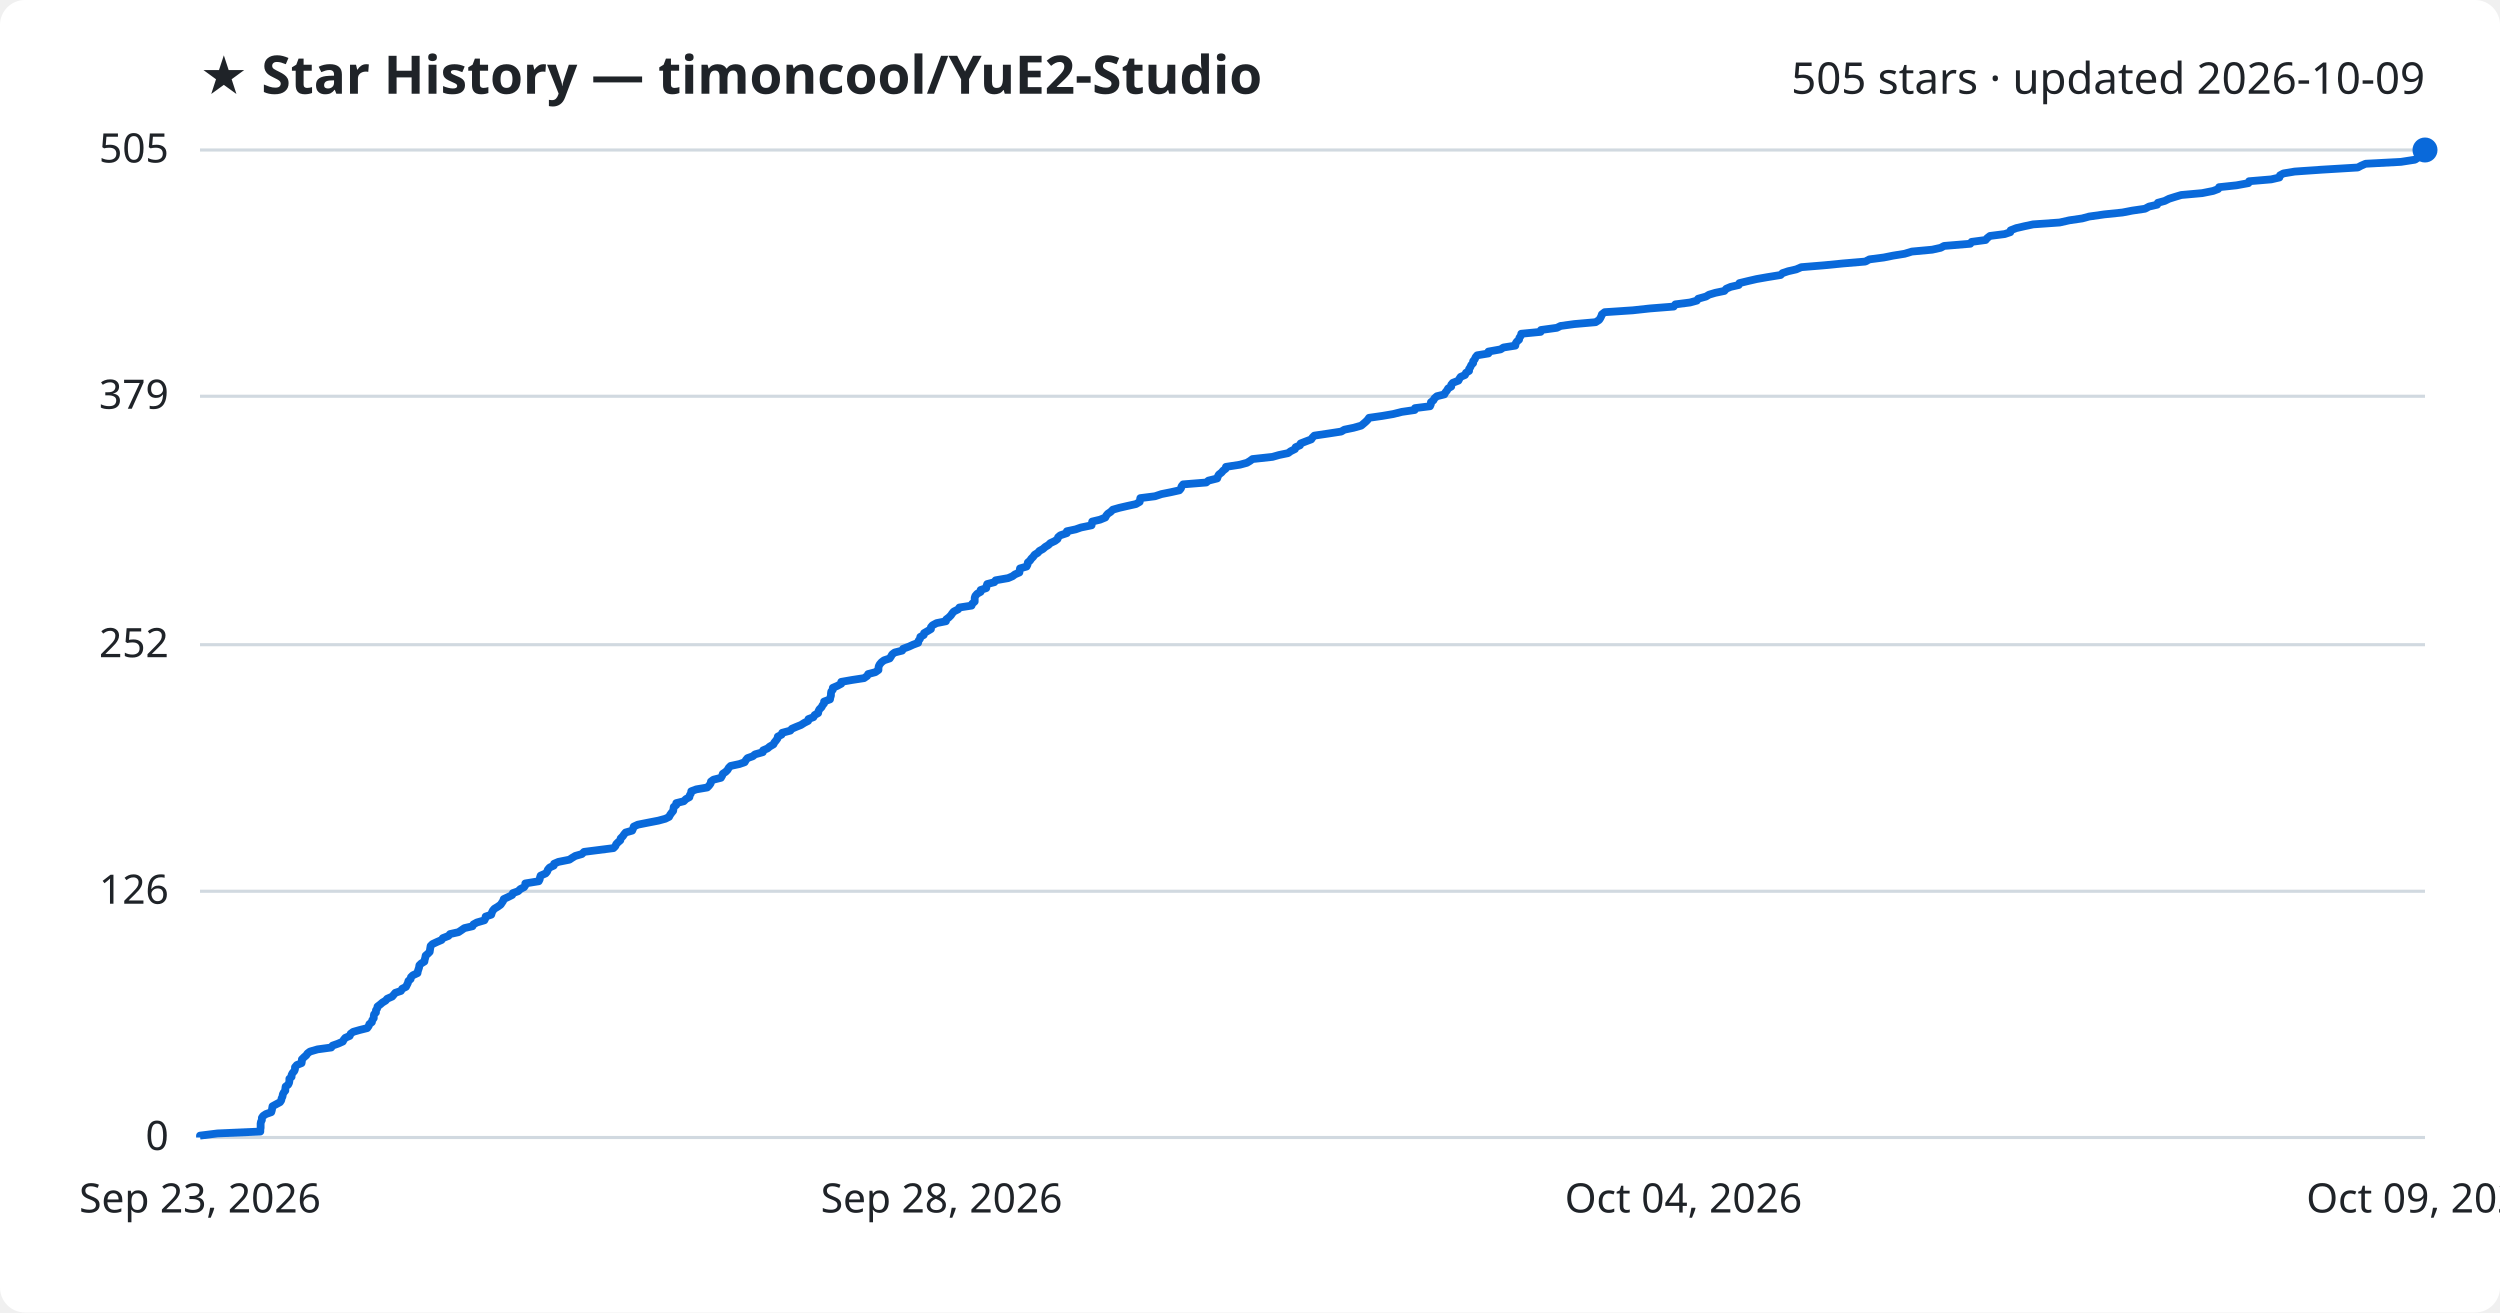
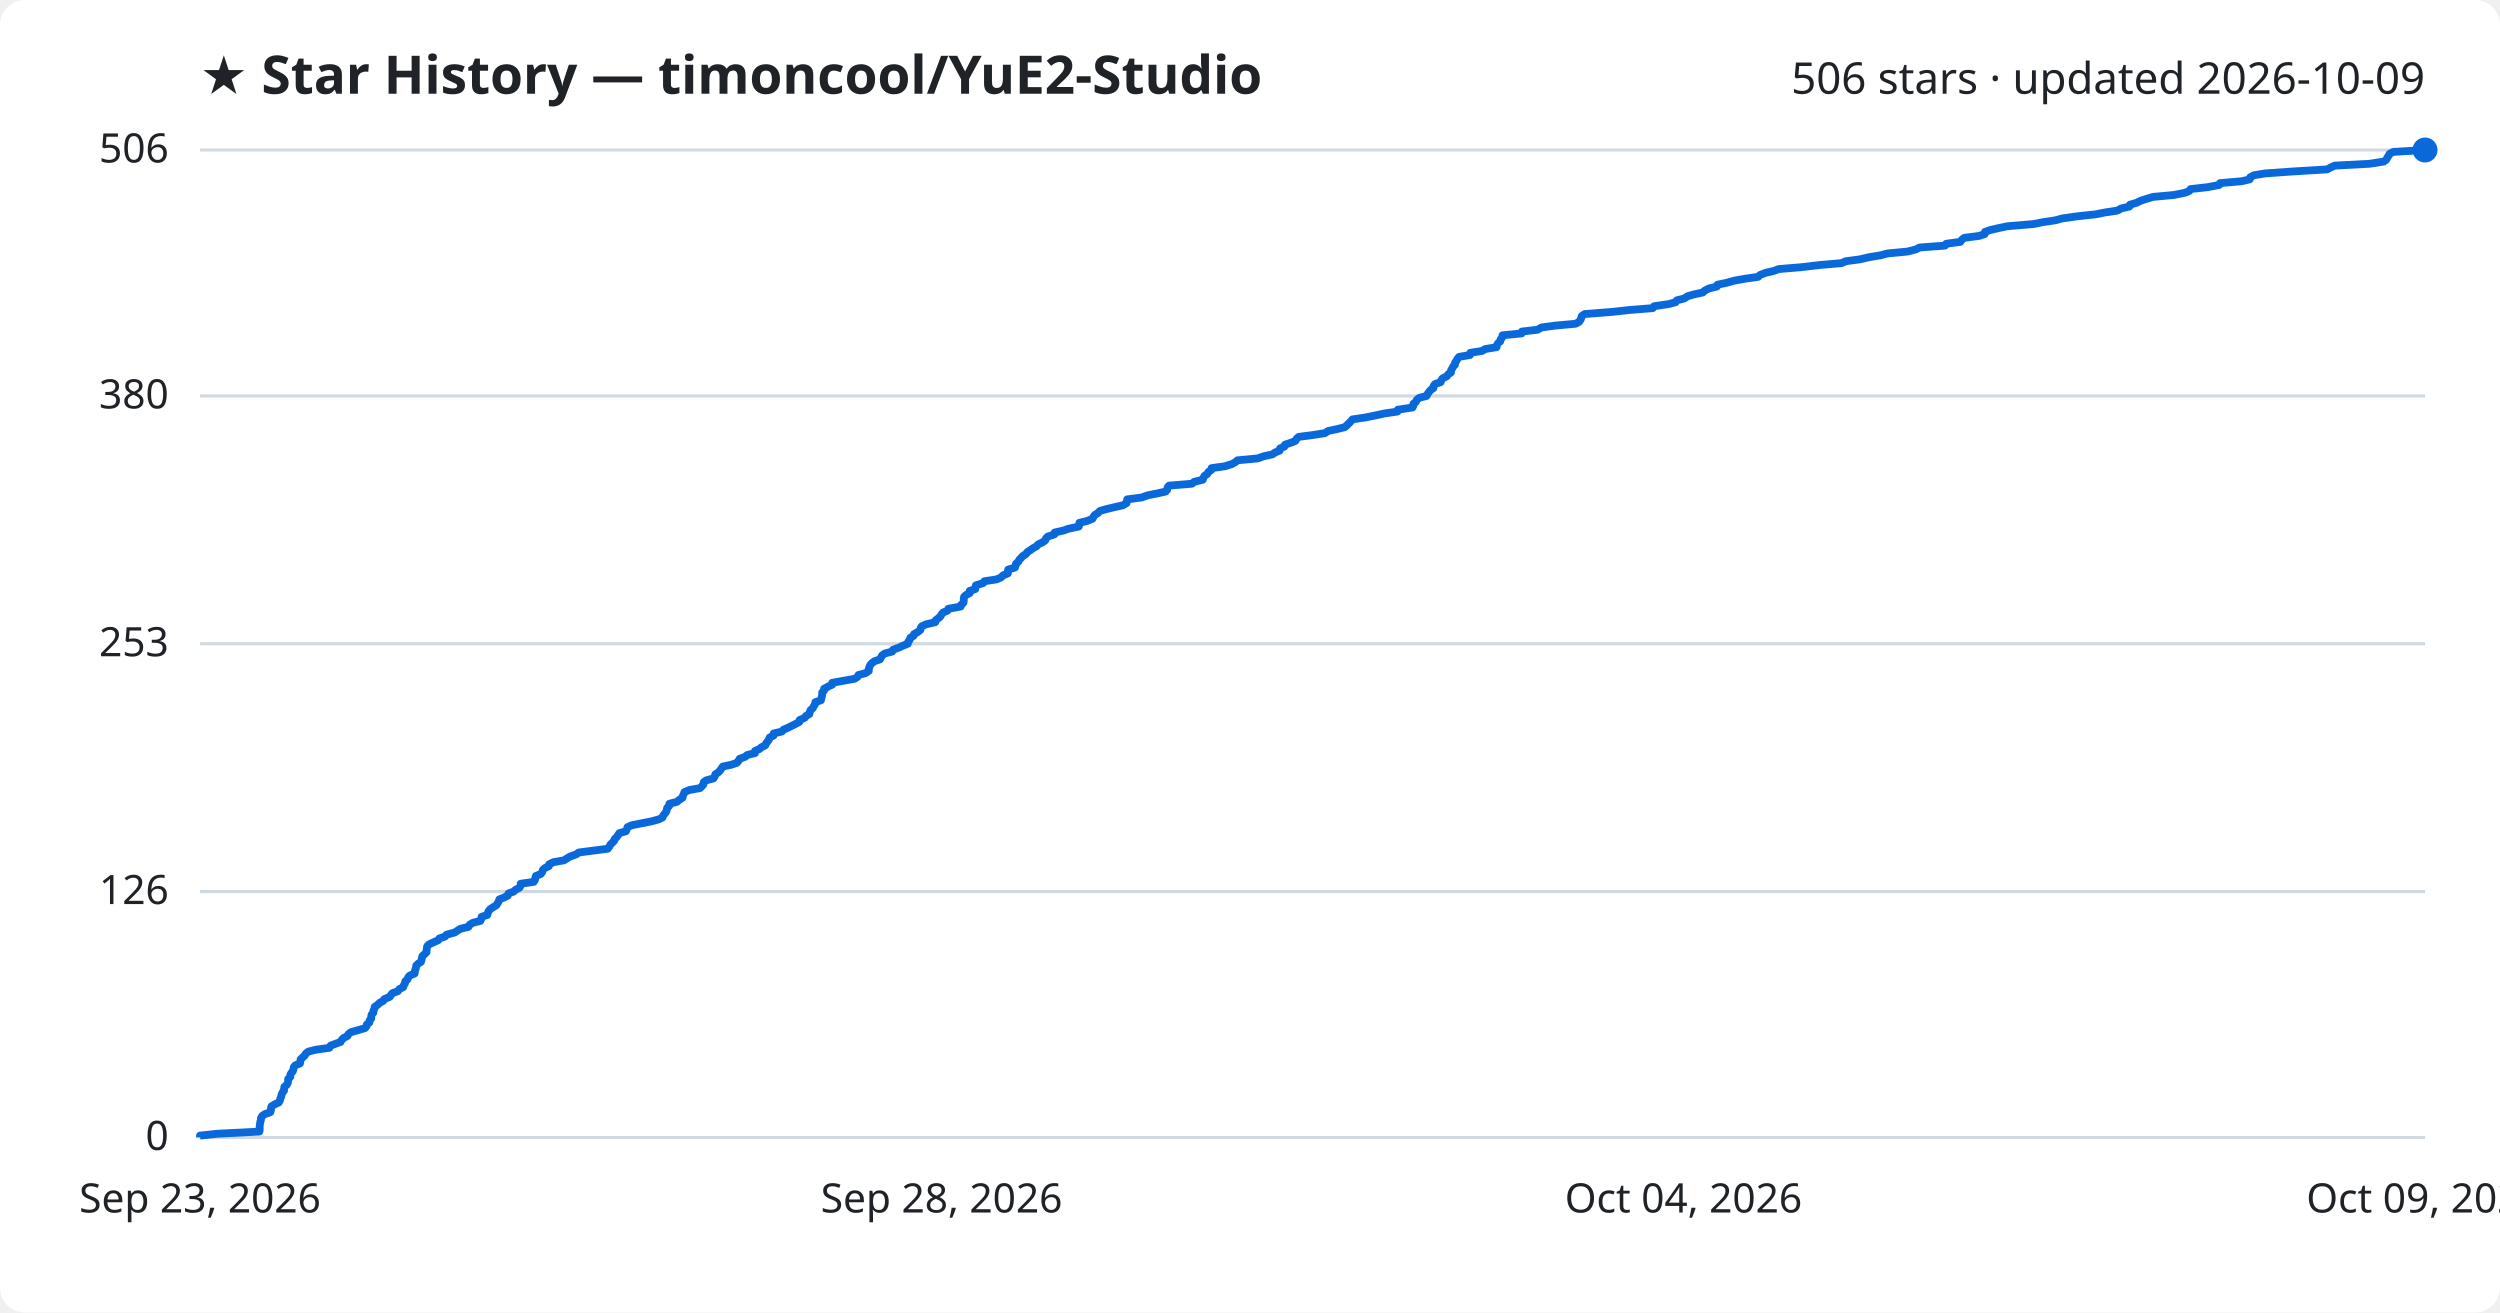
<svg xmlns="http://www.w3.org/2000/svg" viewBox="0 0 800 420" font-family="Segoe UI, sans-serif">
  <rect width="800" height="420" fill="#ffffff" rx="8" />
  <text x="64" y="30" fill="#1f2328" font-size="17" font-weight="700">★ Star History — timoncool/YuE2-Studio</text>
-   <text x="776" y="30" fill="#1f2328" font-size="14" text-anchor="end">505 stars · updated 2026-10-09</text>
+   <text x="776" y="30" fill="#1f2328" font-size="14" text-anchor="end">506 stars · updated 2026-10-09</text>
  <line x1="64" y1="364.0" x2="776" y2="364.0" stroke="#d1d9e0" stroke-width="1" />
  <text x="54" y="368.0" fill="#1f2328" font-size="13" text-anchor="end">0</text>
-   <line x1="64" y1="285.2" x2="776" y2="285.2" stroke="#d1d9e0" stroke-width="1" />
-   <text x="54" y="289.2" fill="#1f2328" font-size="13" text-anchor="end">126</text>
-   <line x1="64" y1="206.3" x2="776" y2="206.3" stroke="#d1d9e0" stroke-width="1" />
-   <text x="54" y="210.3" fill="#1f2328" font-size="13" text-anchor="end">252</text>
-   <line x1="64" y1="126.8" x2="776" y2="126.8" stroke="#d1d9e0" stroke-width="1" />
-   <text x="54" y="130.8" fill="#1f2328" font-size="13" text-anchor="end">379</text>
+   <line x1="64" y1="285.3" x2="776" y2="285.3" stroke="#d1d9e0" stroke-width="1" />
+   <text x="54" y="289.3" fill="#1f2328" font-size="13" text-anchor="end">126</text>
+   <line x1="64" y1="206.0" x2="776" y2="206.0" stroke="#d1d9e0" stroke-width="1" />
+   <text x="54" y="210.0" fill="#1f2328" font-size="13" text-anchor="end">253</text>
+   <line x1="64" y1="126.7" x2="776" y2="126.7" stroke="#d1d9e0" stroke-width="1" />
+   <text x="54" y="130.7" fill="#1f2328" font-size="13" text-anchor="end">380</text>
  <line x1="64" y1="48.0" x2="776" y2="48.0" stroke="#d1d9e0" stroke-width="1" />
-   <text x="54" y="52.0" fill="#1f2328" font-size="13" text-anchor="end">505</text>
-   <path d="M64.0,364.0 L64.0,363.4 L69.6,362.7 L83.3,362.1 L83.3,361.5 L83.4,360.9 L83.4,360.2 L83.4,359.6 L83.5,359.0 L83.8,358.4 L83.8,357.7 L84.2,357.1 L85.1,356.5 L86.8,355.9 L87.0,355.2 L87.1,354.6 L87.2,354.0 L88.3,353.4 L89.6,352.7 L90.0,352.1 L90.1,351.5 L90.4,350.9 L90.5,350.2 L90.8,349.6 L91.3,349.0 L91.3,348.4 L91.4,347.7 L92.2,347.1 L92.5,346.5 L92.6,345.9 L92.6,345.2 L93.3,344.6 L93.3,344.0 L93.6,343.4 L94.2,342.7 L94.4,342.1 L94.4,341.5 L95.0,340.8 L96.5,340.2 L96.6,339.6 L96.6,339.0 L97.3,338.3 L98.0,337.7 L98.4,337.1 L99.2,336.5 L101.6,335.8 L106.0,335.2 L106.4,334.6 L108.1,334.0 L109.7,333.3 L110.0,332.7 L110.5,332.1 L111.9,331.5 L112.2,330.8 L113.0,330.2 L115.1,329.6 L117.5,329.0 L118.0,328.3 L118.2,327.7 L119.0,327.1 L119.1,326.5 L119.6,325.8 L119.6,325.2 L119.7,324.6 L120.3,324.0 L120.3,323.3 L120.7,322.7 L120.8,322.1 L121.7,321.4 L122.4,320.8 L123.4,320.2 L123.9,319.6 L125.5,318.9 L126.0,318.3 L126.5,317.7 L128.3,317.1 L128.7,316.4 L129.9,315.8 L130.2,315.2 L130.5,314.6 L130.7,313.9 L131.4,313.3 L131.5,312.7 L132.1,312.1 L133.6,311.4 L133.7,310.8 L133.9,310.2 L134.1,309.6 L134.2,308.9 L134.8,308.3 L135.8,307.7 L135.9,307.1 L136.1,306.4 L136.2,305.8 L136.9,305.2 L137.5,304.6 L137.6,303.9 L137.7,303.3 L137.8,302.7 L138.4,302.1 L139.9,301.4 L141.3,300.8 L141.7,300.2 L143.5,299.5 L144.0,298.9 L146.7,298.3 L147.6,297.7 L148.6,297.0 L151.2,296.4 L151.5,295.8 L152.6,295.2 L155.0,294.5 L155.3,293.9 L155.4,293.3 L157.2,292.7 L157.4,292.0 L157.7,291.4 L158.2,290.8 L159.2,290.2 L160.2,289.5 L160.6,288.9 L161.0,288.3 L161.2,287.7 L162.7,287.0 L163.9,286.4 L164.1,285.8 L165.8,285.2 L166.5,284.5 L167.7,283.9 L168.1,283.3 L168.1,282.7 L172.4,282.0 L172.7,281.4 L172.8,280.8 L173.0,280.2 L174.6,279.5 L175.1,278.9 L175.3,278.3 L175.9,277.6 L177.2,277.0 L177.3,276.4 L178.7,275.8 L182.2,275.1 L183.1,274.5 L184.1,273.9 L186.2,273.3 L186.9,272.6 L191.6,272.0 L196.3,271.4 L196.9,270.8 L197.2,270.1 L197.8,269.5 L198.5,268.9 L198.6,268.3 L199.3,267.6 L199.7,267.0 L200.2,266.4 L202.3,265.8 L202.6,265.1 L202.8,264.5 L204.1,263.9 L207.1,263.3 L210.7,262.6 L212.9,262.0 L214.1,261.4 L214.4,260.8 L214.9,260.1 L215.4,259.5 L215.5,258.9 L215.6,258.2 L216.4,257.6 L216.4,257.0 L218.8,256.4 L219.5,255.7 L220.6,255.1 L220.7,254.5 L221.1,253.9 L221.2,253.2 L222.8,252.6 L226.3,252.0 L226.9,251.4 L227.4,250.7 L227.5,250.1 L228.3,249.5 L230.7,248.9 L231.1,248.2 L231.3,247.6 L232.2,247.0 L232.8,246.4 L233.2,245.7 L233.8,245.1 L236.6,244.5 L238.3,243.9 L238.7,243.2 L239.2,242.6 L240.9,242.0 L241.6,241.4 L244.1,240.7 L244.2,240.1 L245.6,239.5 L246.3,238.9 L247.5,238.2 L247.8,237.6 L248.3,237.0 L248.8,236.3 L248.9,235.7 L250.1,235.1 L250.3,234.5 L252.9,233.8 L253.4,233.2 L254.8,232.6 L256.3,232.0 L257.4,231.3 L258.6,230.7 L258.7,230.1 L260.3,229.5 L260.7,228.8 L261.8,228.2 L261.9,227.6 L262.2,227.0 L262.9,226.3 L263.2,225.7 L263.7,225.1 L263.7,224.5 L265.6,223.8 L265.7,223.2 L265.9,222.6 L265.9,222.0 L266.0,221.3 L266.5,220.7 L266.5,220.1 L267.9,219.5 L269.2,218.8 L269.2,218.2 L272.6,217.6 L276.5,217.0 L277.5,216.3 L277.8,215.7 L280.1,215.1 L281.1,214.4 L281.1,213.8 L281.2,213.2 L281.5,212.6 L282.1,211.9 L282.9,211.3 L284.7,210.7 L285.1,210.1 L285.5,209.4 L286.3,208.8 L288.7,208.2 L289.0,207.6 L290.9,206.9 L292.2,206.3 L293.8,205.7 L293.9,205.1 L294.4,204.4 L294.5,203.8 L295.6,203.2 L295.7,202.6 L296.9,201.9 L297.9,201.3 L297.9,200.7 L298.4,200.1 L299.7,199.4 L302.7,198.8 L302.8,198.2 L303.6,197.6 L304.3,196.9 L304.7,196.3 L305.2,195.7 L306.6,195.0 L307.0,194.4 L310.9,193.8 L311.1,193.2 L311.9,192.5 L311.9,191.9 L311.9,191.3 L312.1,190.7 L312.7,190.0 L313.8,189.4 L313.8,188.8 L315.6,188.2 L315.7,187.5 L315.9,186.9 L318.2,186.3 L318.6,185.7 L322.6,185.0 L324.0,184.4 L324.8,183.8 L326.2,183.2 L326.3,182.5 L326.4,181.9 L328.5,181.3 L328.8,180.7 L328.9,180.0 L329.6,179.4 L330.0,178.8 L330.6,178.2 L331.1,177.5 L332.1,176.9 L332.6,176.3 L333.7,175.7 L334.5,175.0 L335.5,174.4 L336.1,173.8 L337.6,173.1 L338.4,172.5 L338.6,171.9 L339.3,171.3 L341.4,170.6 L341.4,170.0 L344.2,169.4 L345.9,168.8 L349.3,168.1 L349.4,167.5 L349.5,166.9 L352.0,166.3 L353.7,165.6 L354.0,165.0 L354.5,164.4 L355.4,163.8 L356.1,163.1 L358.2,162.5 L360.8,161.9 L363.5,161.3 L364.7,160.6 L364.8,160.0 L364.9,159.4 L369.6,158.8 L371.7,158.1 L374.7,157.5 L377.4,156.9 L377.9,156.3 L378.1,155.6 L378.6,155.0 L386.0,154.4 L386.7,153.8 L389.5,153.1 L389.7,152.5 L390.0,151.9 L390.9,151.2 L391.4,150.6 L392.2,150.0 L392.3,149.4 L396.8,148.7 L399.0,148.1 L400.0,147.5 L400.8,146.9 L407.2,146.2 L409.3,145.6 L412.2,145.0 L413.0,144.4 L414.4,143.7 L414.6,143.1 L416.0,142.5 L416.2,141.9 L418.0,141.2 L419.6,140.6 L420.0,140.0 L420.6,139.4 L425.3,138.7 L429.2,138.1 L430.2,137.5 L433.1,136.9 L435.6,136.2 L436.3,135.6 L437.0,135.0 L437.6,134.4 L438.1,133.7 L442.3,133.1 L445.8,132.5 L448.6,131.8 L452.7,131.2 L452.8,130.6 L457.6,130.0 L457.9,129.3 L457.9,128.7 L458.7,128.1 L459.0,127.5 L459.8,126.8 L462.2,126.2 L462.5,125.6 L463.0,125.0 L463.4,124.3 L464.4,123.7 L464.4,123.1 L464.9,122.5 L466.7,121.8 L467.0,121.2 L467.4,120.6 L468.8,120.0 L469.1,119.3 L470.1,118.7 L470.1,118.1 L470.5,117.5 L470.8,116.8 L471.4,116.2 L471.4,115.6 L471.9,115.0 L472.2,114.3 L472.7,113.7 L476.3,113.1 L476.3,112.5 L480.2,111.8 L481.1,111.2 L484.9,110.6 L485.0,109.9 L485.4,109.3 L486.1,108.7 L486.2,108.1 L486.7,107.4 L486.8,106.8 L493.0,106.2 L493.1,105.6 L498.2,104.9 L499.4,104.3 L503.8,103.7 L510.6,103.1 L511.7,102.4 L512.1,101.8 L512.4,101.2 L512.6,100.6 L513.5,99.9 L522.5,99.3 L528.0,98.7 L535.6,98.1 L536.1,97.4 L540.8,96.8 L543.0,96.2 L543.4,95.6 L545.9,94.9 L546.9,94.3 L548.9,93.7 L551.8,93.1 L552.4,92.4 L553.8,91.8 L556.4,91.2 L556.6,90.6 L559.5,89.9 L562.1,89.3 L565.5,88.7 L569.8,88.0 L570.4,87.4 L572.2,86.8 L574.8,86.2 L576.4,85.5 L583.7,84.9 L589.8,84.3 L596.9,83.7 L598.2,83.0 L602.8,82.4 L605.8,81.8 L609.5,81.2 L611.8,80.5 L618.3,79.9 L621.0,79.3 L622.1,78.7 L630.5,78.0 L630.9,77.4 L635.4,76.8 L635.9,76.2 L636.8,75.5 L641.5,74.9 L643.3,74.3 L643.4,73.7 L645.2,73.0 L647.8,72.4 L650.6,71.8 L659.1,71.2 L662.2,70.5 L666.3,69.9 L668.5,69.3 L673.4,68.6 L679.2,68.0 L682.3,67.4 L686.4,66.8 L687.7,66.1 L690.3,65.5 L690.5,64.9 L692.7,64.3 L694.1,63.6 L696.0,63.0 L698.0,62.4 L704.7,61.8 L708.2,61.1 L709.8,60.5 L710.1,59.9 L715.7,59.3 L719.5,58.6 L719.7,58.0 L726.8,57.4 L729.4,56.8 L729.6,56.1 L730.7,55.5 L734.3,54.9 L742.9,54.3 L754.5,53.6 L755.6,53.0 L757.0,52.4 L768.3,51.8 L772.8,51.1 L773.7,50.5 L774.0,49.9 L774.4,49.3 L774.8,48.6 L776.0,48.0 L776.0,48.0" fill="none" stroke="#0969da" stroke-width="2.5" stroke-linejoin="round" />
+   <text x="54" y="52.0" fill="#1f2328" font-size="13" text-anchor="end">506</text>
+   <path d="M64.0,364.0 L64.0,363.4 L69.5,362.8 L83.0,362.1 L83.1,361.5 L83.1,360.9 L83.1,360.3 L83.2,359.6 L83.3,359.0 L83.5,358.4 L83.5,357.8 L83.9,357.1 L84.8,356.5 L86.5,355.9 L86.7,355.3 L86.7,354.6 L86.9,354.0 L87.9,353.4 L89.2,352.8 L89.6,352.1 L89.7,351.5 L90.0,350.9 L90.1,350.3 L90.4,349.6 L90.9,349.0 L90.9,348.4 L91.0,347.8 L91.8,347.1 L92.1,346.5 L92.2,345.9 L92.2,345.3 L92.9,344.6 L92.9,344.0 L93.2,343.4 L93.7,342.8 L93.9,342.1 L94.0,341.5 L94.5,340.9 L96.0,340.3 L96.1,339.6 L96.2,339.0 L96.8,338.4 L97.5,337.8 L97.9,337.1 L98.7,336.5 L101.1,335.9 L105.4,335.3 L105.8,334.6 L107.4,334.0 L109.0,333.4 L109.3,332.8 L109.9,332.2 L111.2,331.5 L111.5,330.9 L112.3,330.3 L114.4,329.7 L116.8,329.0 L117.3,328.4 L117.4,327.8 L118.2,327.2 L118.3,326.5 L118.8,325.9 L118.8,325.3 L118.9,324.7 L119.5,324.0 L119.5,323.4 L119.8,322.8 L119.9,322.2 L120.9,321.5 L121.5,320.9 L122.6,320.3 L123.0,319.7 L124.7,319.0 L125.1,318.4 L125.6,317.8 L127.3,317.2 L127.8,316.5 L129.0,315.9 L129.2,315.3 L129.6,314.7 L129.7,314.0 L130.4,313.4 L130.6,312.8 L131.1,312.2 L132.7,311.5 L132.7,310.9 L132.9,310.3 L133.1,309.7 L133.2,309.0 L133.8,308.4 L134.7,307.8 L134.9,307.2 L135.0,306.5 L135.2,305.9 L135.9,305.3 L136.5,304.7 L136.5,304.0 L136.6,303.4 L136.7,302.8 L137.3,302.2 L138.8,301.5 L140.2,300.9 L140.6,300.3 L142.4,299.7 L142.9,299.1 L145.5,298.4 L146.4,297.8 L147.4,297.2 L149.9,296.6 L150.3,295.9 L151.3,295.3 L153.7,294.7 L154.0,294.1 L154.1,293.4 L155.9,292.8 L156.1,292.2 L156.3,291.6 L156.9,290.9 L157.8,290.3 L158.8,289.7 L159.2,289.1 L159.6,288.4 L159.8,287.8 L161.3,287.2 L162.5,286.6 L162.7,285.9 L164.4,285.3 L165.0,284.7 L166.2,284.1 L166.6,283.4 L166.6,282.8 L170.8,282.2 L171.2,281.6 L171.3,280.9 L171.5,280.3 L173.0,279.7 L173.5,279.1 L173.7,278.4 L174.3,277.8 L175.6,277.2 L175.7,276.6 L177.1,275.9 L180.5,275.3 L181.4,274.7 L182.4,274.1 L184.4,273.4 L185.2,272.8 L189.8,272.2 L194.5,271.6 L195.0,270.9 L195.3,270.3 L195.9,269.7 L196.5,269.1 L196.7,268.5 L197.4,267.8 L197.8,267.2 L198.2,266.6 L200.3,266.0 L200.6,265.3 L200.8,264.7 L202.1,264.1 L205.1,263.5 L208.6,262.8 L210.8,262.2 L212.0,261.6 L212.2,261.0 L212.8,260.3 L213.2,259.7 L213.4,259.1 L213.5,258.5 L214.2,257.8 L214.2,257.2 L216.6,256.6 L217.3,256.0 L218.4,255.3 L218.5,254.7 L218.8,254.1 L219.0,253.5 L220.6,252.8 L224.0,252.2 L224.6,251.6 L225.1,251.0 L225.2,250.3 L226.0,249.7 L228.3,249.1 L228.7,248.5 L228.9,247.8 L229.8,247.2 L230.4,246.6 L230.8,246.0 L231.3,245.3 L234.1,244.7 L235.8,244.1 L236.3,243.5 L236.7,242.8 L238.4,242.2 L239.1,241.6 L241.6,241.0 L241.6,240.3 L243.0,239.7 L243.7,239.1 L244.9,238.5 L245.2,237.8 L245.7,237.2 L246.1,236.6 L246.3,236.0 L247.5,235.4 L247.6,234.7 L250.2,234.1 L250.7,233.5 L252.1,232.9 L253.5,232.2 L254.7,231.6 L255.8,231.0 L255.9,230.4 L257.5,229.7 L257.9,229.1 L259.0,228.5 L259.1,227.9 L259.4,227.2 L260.1,226.6 L260.4,226.0 L260.8,225.4 L260.9,224.7 L262.7,224.1 L262.8,223.5 L263.0,222.9 L263.1,222.2 L263.1,221.6 L263.7,221.0 L263.7,220.4 L265.0,219.7 L266.3,219.1 L266.3,218.5 L269.6,217.9 L273.5,217.2 L274.4,216.6 L274.7,216.0 L277.0,215.4 L278.0,214.7 L278.0,214.1 L278.2,213.5 L278.4,212.9 L279.0,212.2 L279.8,211.6 L281.6,211.0 L281.9,210.4 L282.3,209.7 L283.2,209.1 L285.5,208.5 L285.8,207.9 L287.7,207.2 L289.0,206.6 L290.5,206.0 L290.6,205.4 L291.1,204.8 L291.3,204.1 L292.3,203.5 L292.5,202.9 L293.6,202.3 L294.5,201.6 L294.6,201.0 L295.0,200.4 L296.3,199.8 L299.3,199.1 L299.4,198.5 L300.2,197.9 L300.9,197.3 L301.3,196.6 L301.8,196.0 L303.2,195.4 L303.5,194.8 L307.4,194.1 L307.6,193.5 L308.3,192.9 L308.4,192.3 L308.4,191.6 L308.5,191.0 L309.1,190.4 L310.3,189.8 L310.3,189.1 L312.1,188.5 L312.1,187.9 L312.3,187.3 L314.6,186.6 L315.0,186.0 L318.9,185.4 L320.3,184.8 L321.0,184.1 L322.5,183.5 L322.5,182.9 L322.6,182.3 L324.8,181.6 L325.0,181.0 L325.1,180.4 L325.8,179.8 L326.2,179.1 L326.8,178.5 L327.3,177.9 L328.3,177.3 L328.8,176.6 L329.8,176.0 L330.6,175.4 L331.7,174.8 L332.2,174.2 L333.7,173.5 L334.5,172.9 L334.7,172.3 L335.3,171.7 L337.4,171.0 L337.5,170.4 L340.2,169.8 L341.9,169.2 L345.2,168.5 L345.4,167.9 L345.4,167.3 L347.9,166.7 L349.6,166.0 L349.9,165.4 L350.3,164.8 L351.3,164.2 L352.0,163.5 L354.1,162.9 L356.6,162.3 L359.3,161.7 L360.5,161.0 L360.6,160.4 L360.7,159.8 L365.3,159.2 L367.3,158.5 L370.3,157.9 L373.0,157.3 L373.5,156.7 L373.6,156.0 L374.1,155.4 L381.4,154.8 L382.1,154.2 L384.9,153.5 L385.1,152.9 L385.4,152.3 L386.3,151.7 L386.7,151.0 L387.6,150.4 L387.7,149.8 L392.0,149.2 L394.2,148.5 L395.3,147.9 L396.0,147.3 L402.4,146.7 L404.4,146.0 L407.2,145.4 L408.0,144.8 L409.5,144.2 L409.6,143.5 L411.0,142.9 L411.2,142.3 L413.0,141.7 L414.5,141.1 L414.9,140.4 L415.6,139.8 L420.2,139.2 L424.0,138.6 L425.0,137.9 L427.9,137.3 L430.3,136.7 L431.0,136.1 L431.7,135.4 L432.3,134.8 L432.8,134.2 L436.9,133.6 L440.3,132.9 L443.1,132.3 L447.2,131.7 L447.3,131.1 L452.0,130.4 L452.3,129.8 L452.3,129.2 L453.1,128.6 L453.4,127.9 L454.2,127.3 L456.5,126.7 L456.8,126.1 L457.3,125.4 L457.8,124.8 L458.7,124.2 L458.7,123.6 L459.2,122.9 L461.0,122.3 L461.2,121.7 L461.6,121.1 L463.0,120.4 L463.4,119.8 L464.3,119.2 L464.3,118.6 L464.7,117.9 L465.0,117.3 L465.6,116.7 L465.6,116.1 L466.1,115.4 L466.4,114.8 L466.9,114.2 L470.4,113.6 L470.5,112.9 L474.3,112.3 L475.2,111.7 L478.9,111.1 L479.0,110.5 L479.4,109.8 L480.1,109.2 L480.2,108.6 L480.7,108.0 L480.8,107.3 L486.9,106.7 L487.0,106.1 L492.1,105.5 L493.2,104.8 L497.6,104.2 L504.2,103.6 L505.3,103.0 L505.8,102.3 L506.0,101.7 L506.2,101.1 L507.1,100.5 L516.0,99.8 L521.4,99.2 L528.9,98.6 L529.3,98.0 L534.0,97.3 L536.2,96.7 L536.6,96.1 L539.0,95.5 L540.0,94.8 L542.1,94.2 L544.9,93.6 L545.5,93.0 L546.9,92.3 L549.4,91.7 L549.6,91.1 L552.5,90.5 L555.0,89.8 L558.4,89.2 L562.6,88.6 L563.2,88.0 L565.0,87.3 L567.6,86.7 L569.2,86.1 L576.4,85.5 L582.4,84.8 L589.3,84.2 L590.6,83.6 L595.1,83.0 L598.1,82.3 L601.8,81.7 L604.0,81.1 L610.4,80.5 L613.1,79.8 L614.2,79.2 L622.4,78.6 L622.8,78.0 L627.3,77.4 L627.8,76.7 L628.6,76.1 L633.3,75.5 L635.1,74.9 L635.2,74.2 L636.9,73.6 L639.5,73.0 L642.3,72.4 L650.7,71.7 L653.7,71.1 L657.7,70.5 L659.9,69.9 L664.8,69.2 L670.5,68.6 L673.5,68.0 L677.5,67.4 L678.8,66.7 L681.4,66.1 L681.6,65.5 L683.7,64.9 L685.1,64.2 L687.0,63.6 L689.0,63.0 L695.6,62.4 L699.1,61.7 L700.6,61.1 L701.0,60.5 L706.4,59.9 L710.1,59.2 L710.4,58.6 L717.3,58.0 L719.9,57.4 L720.1,56.7 L721.2,56.1 L724.8,55.5 L733.2,54.9 L744.7,54.2 L745.8,53.6 L747.1,53.0 L758.3,52.4 L762.8,51.7 L763.6,51.1 L763.9,50.5 L764.3,49.9 L764.7,49.2 L765.9,48.6 L776.0,48.0 L776.0,48.0" fill="none" stroke="#0969da" stroke-width="2.5" stroke-linejoin="round" />
  <circle cx="776.0" cy="48.0" r="4" fill="#0969da" />
  <text x="64.0" y="388" fill="#1f2328" font-size="13" text-anchor="middle">Sep 23, 2026</text>
  <text x="301.3" y="388" fill="#1f2328" font-size="13" text-anchor="middle">Sep 28, 2026</text>
  <text x="538.7" y="388" fill="#1f2328" font-size="13" text-anchor="middle">Oct 04, 2026</text>
  <text x="776.0" y="388" fill="#1f2328" font-size="13" text-anchor="middle">Oct 09, 2026</text>
</svg>
